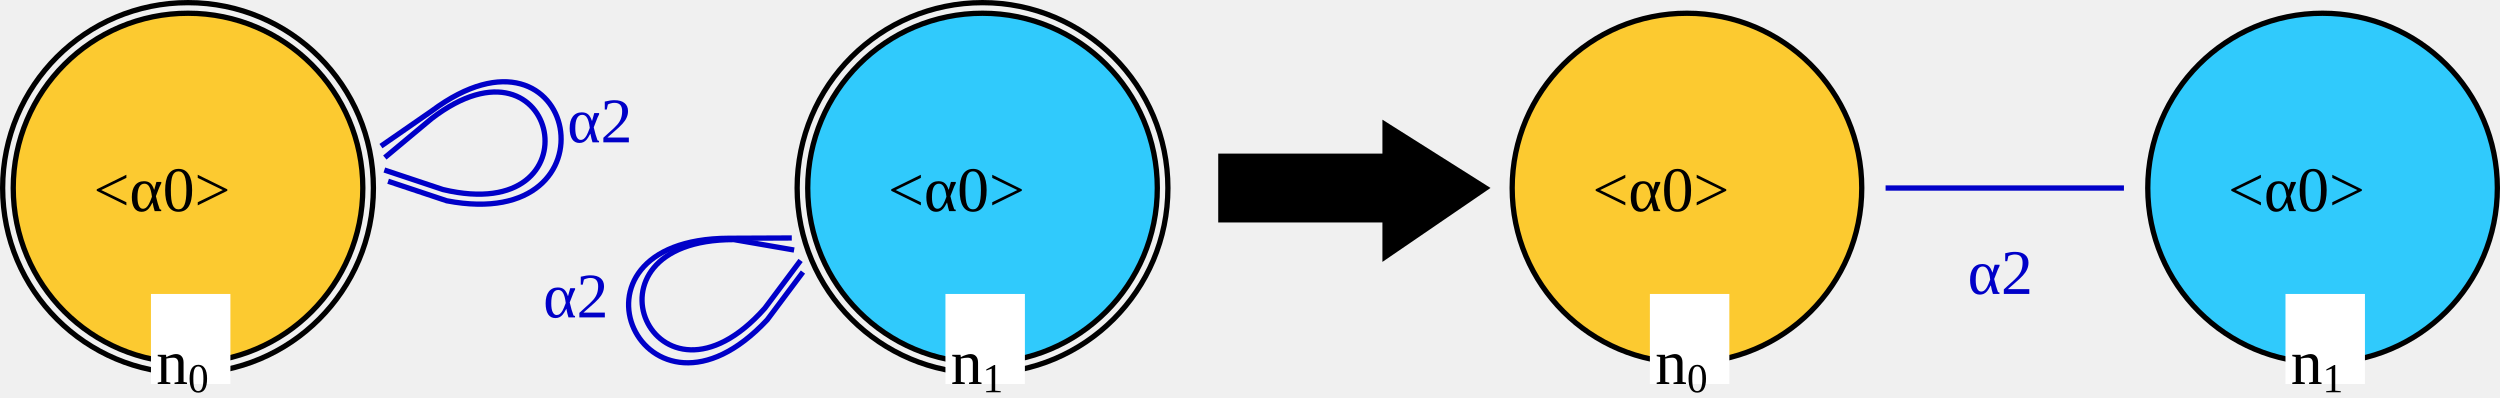
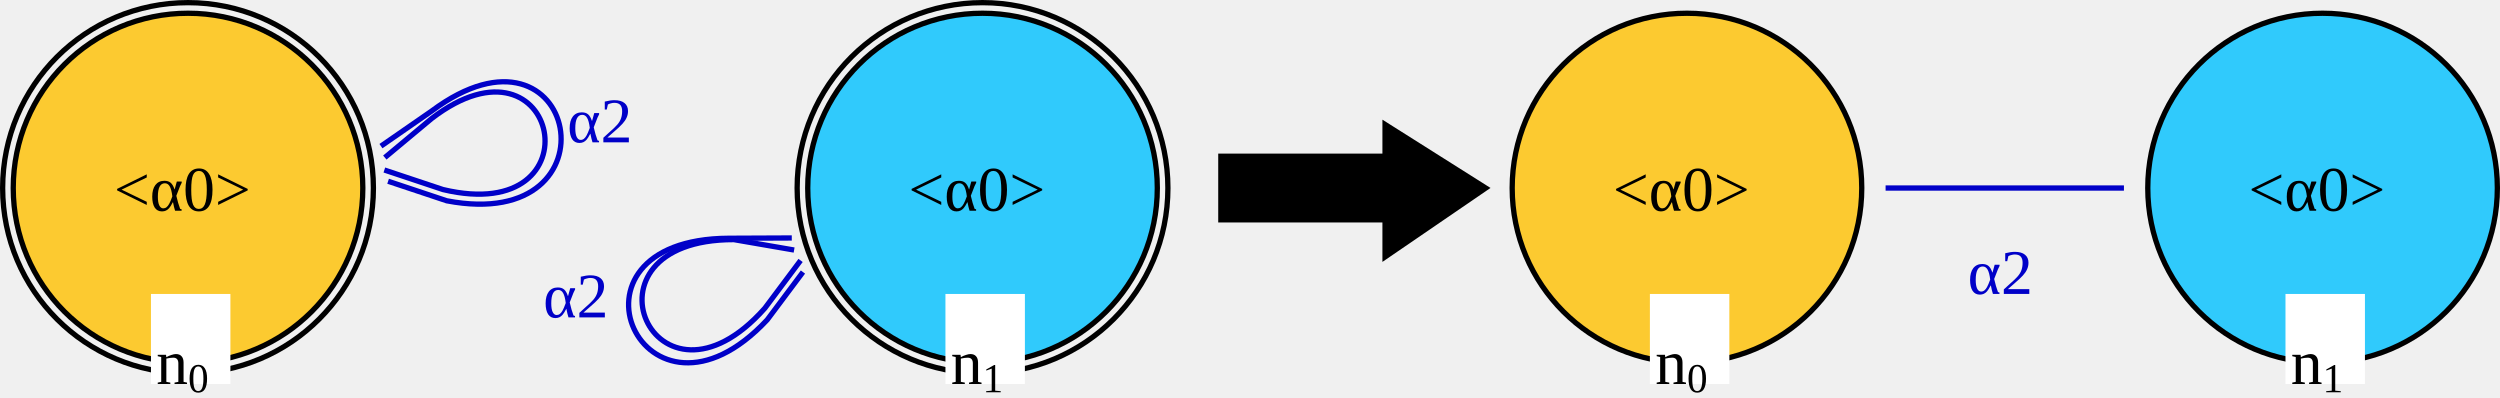
<svg xmlns="http://www.w3.org/2000/svg" version="1.1" font="Noto Sans Regular" font-size="12px" width="472" height="74.978" id="svg220">
  <defs id="defs224" />
  <circle id="LGn0_1" cx="35.5" cy="35.5" r="35" fill="none" stroke="#000000" stroke-width="1" stroke-linecap="square" />
  <circle id="LGn0_0" cx="35.5" cy="35.5" r="33" fill="none" stroke="#000000" stroke-width="1" stroke-linecap="square" style="fill:#ffc000;fill-opacity:0.8" />
-   <text id="LGn0_2" x="17.673" y="39.868" fill="#000000">&lt;α0&gt;</text>
+   <text id="LGn0_2" x="21.52" y="39.79" fill="#000000">&lt;α0&gt;</text>
  <rect id="LGn0_3" x="28.5" y="55.5" width="15" height="17" fill="#ffffff" />
  <text id="LGn0_4" x="29.5" y="72.5" fill="#000000">n<tspan style="font-size:65%;baseline-shift:sub" id="tspan1633">0</tspan>
  </text>
  <circle id="LGn1_5" cx="185.5" cy="35.5" r="33" fill="none" stroke="#000000" stroke-width="1" stroke-linecap="square" style="fill:#00c0ff;fill-opacity:0.8" />
  <circle id="LGn1_6" cx="185.5" cy="35.5" r="35" fill="none" stroke="#000000" stroke-width="1" stroke-linecap="square" />
-   <text id="LGn1_7" x="167.673" y="39.868" fill="#000000">&lt;α0&gt;</text>
+   <text id="LGn1_7" x="171.52" y="39.79" fill="#000000">&lt;α0&gt;</text>
  <rect id="LGn1_8" x="178.5" y="55.5" width="15" height="17" fill="#ffffff" />
  <text id="LGn1_9" x="179.5" y="72.5" fill="#000000">n<tspan style="font-size:65%;baseline-shift:sub" id="tspan1635">1</tspan>
  </text>
  <g id="g972" transform="rotate(45,84.52663,58.28225)">
    <path id="LGn0_2_n0_10" d="M 60,49 70,44 C 98,25 61,0 56,34 l -2,11" fill="none" stroke="#0000c8" stroke-width="1" stroke-linecap="square" />
    <path id="LGn0_2_n0_11" d="M 58,48 68,43 C 94,27 61,5 57,35 l -1,11" fill="none" stroke="#0000c8" stroke-width="1" stroke-linecap="square" />
  </g>
  <text id="LGn0_2_n0_12" x="107.099" y="26.871" fill="#0000c8">α2</text>
  <g id="g976" transform="rotate(-75,154.1463,54.44327)">
    <path id="LGn1_2_n1_13" d="M 162,47 159,36 C 150,3 116,31 146,47 l 10,4" fill="none" stroke="#0000c8" stroke-width="1" stroke-linecap="square" />
    <path id="LGn1_2_n1_14" d="m 160,48 -1,-11 c -8,-30 -39,-5 -11,9 l 10,4" fill="none" stroke="#0000c8" stroke-width="1" stroke-linecap="square" />
  </g>
  <text id="LGn1_2_n1_15" x="102.562" y="59.93" fill="#0000c8">α2</text>
  <g id="g206" transform="translate(0.5,-45.5)">
    <polygon id="0" points="261,94 261,87 230,87 230,75 261,75 261,69 280,81 " stroke="#000000" stroke-width="1" stroke-linecap="square" fill="#000000" />
  </g>
  <circle id="RGn1_0" cx="438.5" cy="35.5" r="33" fill="none" stroke="#000000" stroke-width="1" stroke-linecap="square" style="fill:#00c0ff;fill-opacity:0.8" />
-   <text id="RGn1_1" x="420.673" y="39.868" fill="#000000">&lt;α0&gt;</text>
+   <text id="RGn1_1" x="424.52" y="39.79" fill="#000000">&lt;α0&gt;</text>
  <rect id="RGn1_2" x="431.5" y="55.5" width="15" height="17" fill="#ffffff" />
  <text id="RGn1_3" x="432.5" y="72.5" fill="#000000">n<tspan style="font-size:65%;baseline-shift:sub" id="tspan1639">1</tspan>
  </text>
  <circle id="RGn0_4" cx="318.5" cy="35.5" r="33" fill="none" stroke="#000000" stroke-width="1" stroke-linecap="square" style="fill:#ffc000;fill-opacity:0.8" />
-   <text id="RGn0_5" x="300.673" y="39.868" fill="#000000">&lt;α0&gt;</text>
+   <text id="RGn0_5" x="304.52" y="39.79" fill="#000000">&lt;α0&gt;</text>
  <rect id="RGn0_6" x="311.5" y="55.5" width="15" height="17" fill="#ffffff" />
  <text id="RGn0_7" x="312.5" y="72.5" fill="#000000">n<tspan style="font-size:65%;baseline-shift:sub" id="tspan1637">0</tspan>
  </text>
  <line id="RGn0_2_n1_8" x1="356.5" y1="35.5" x2="400.5" y2="35.5" stroke="#0000c8" stroke-width="1" stroke-linecap="square" />
  <text id="RGn0_2_n1_9" x="371.5" y="55.5" fill="#0000c8">α2</text>
</svg>
